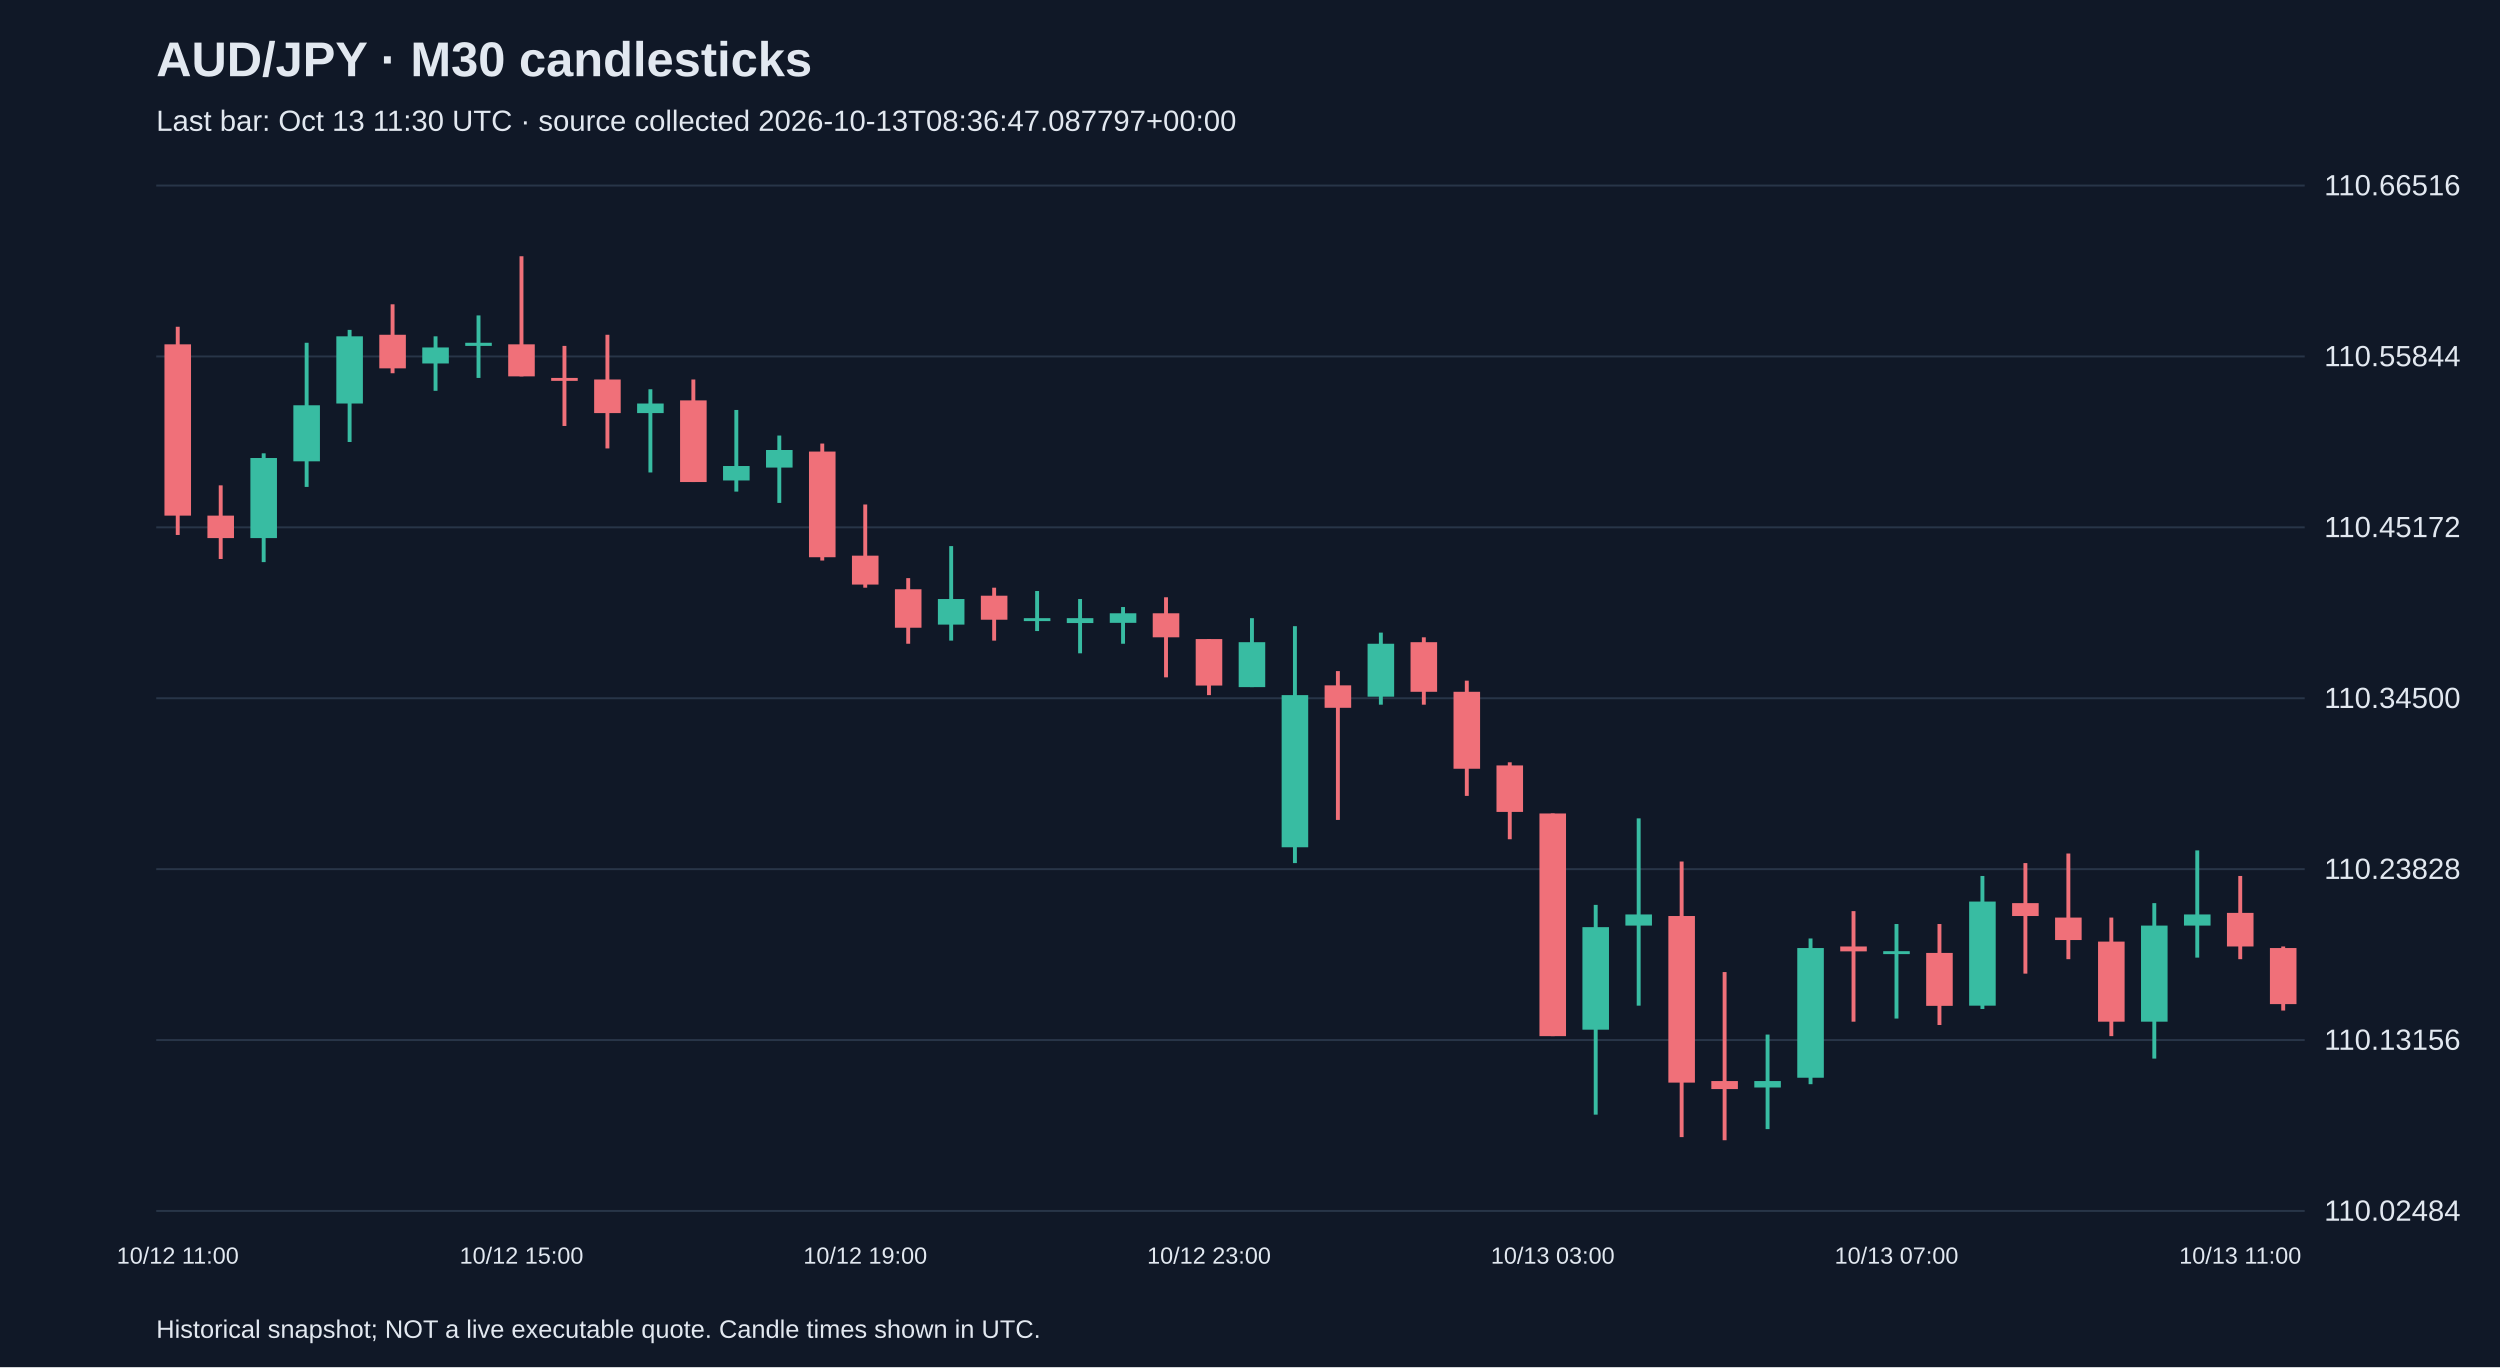
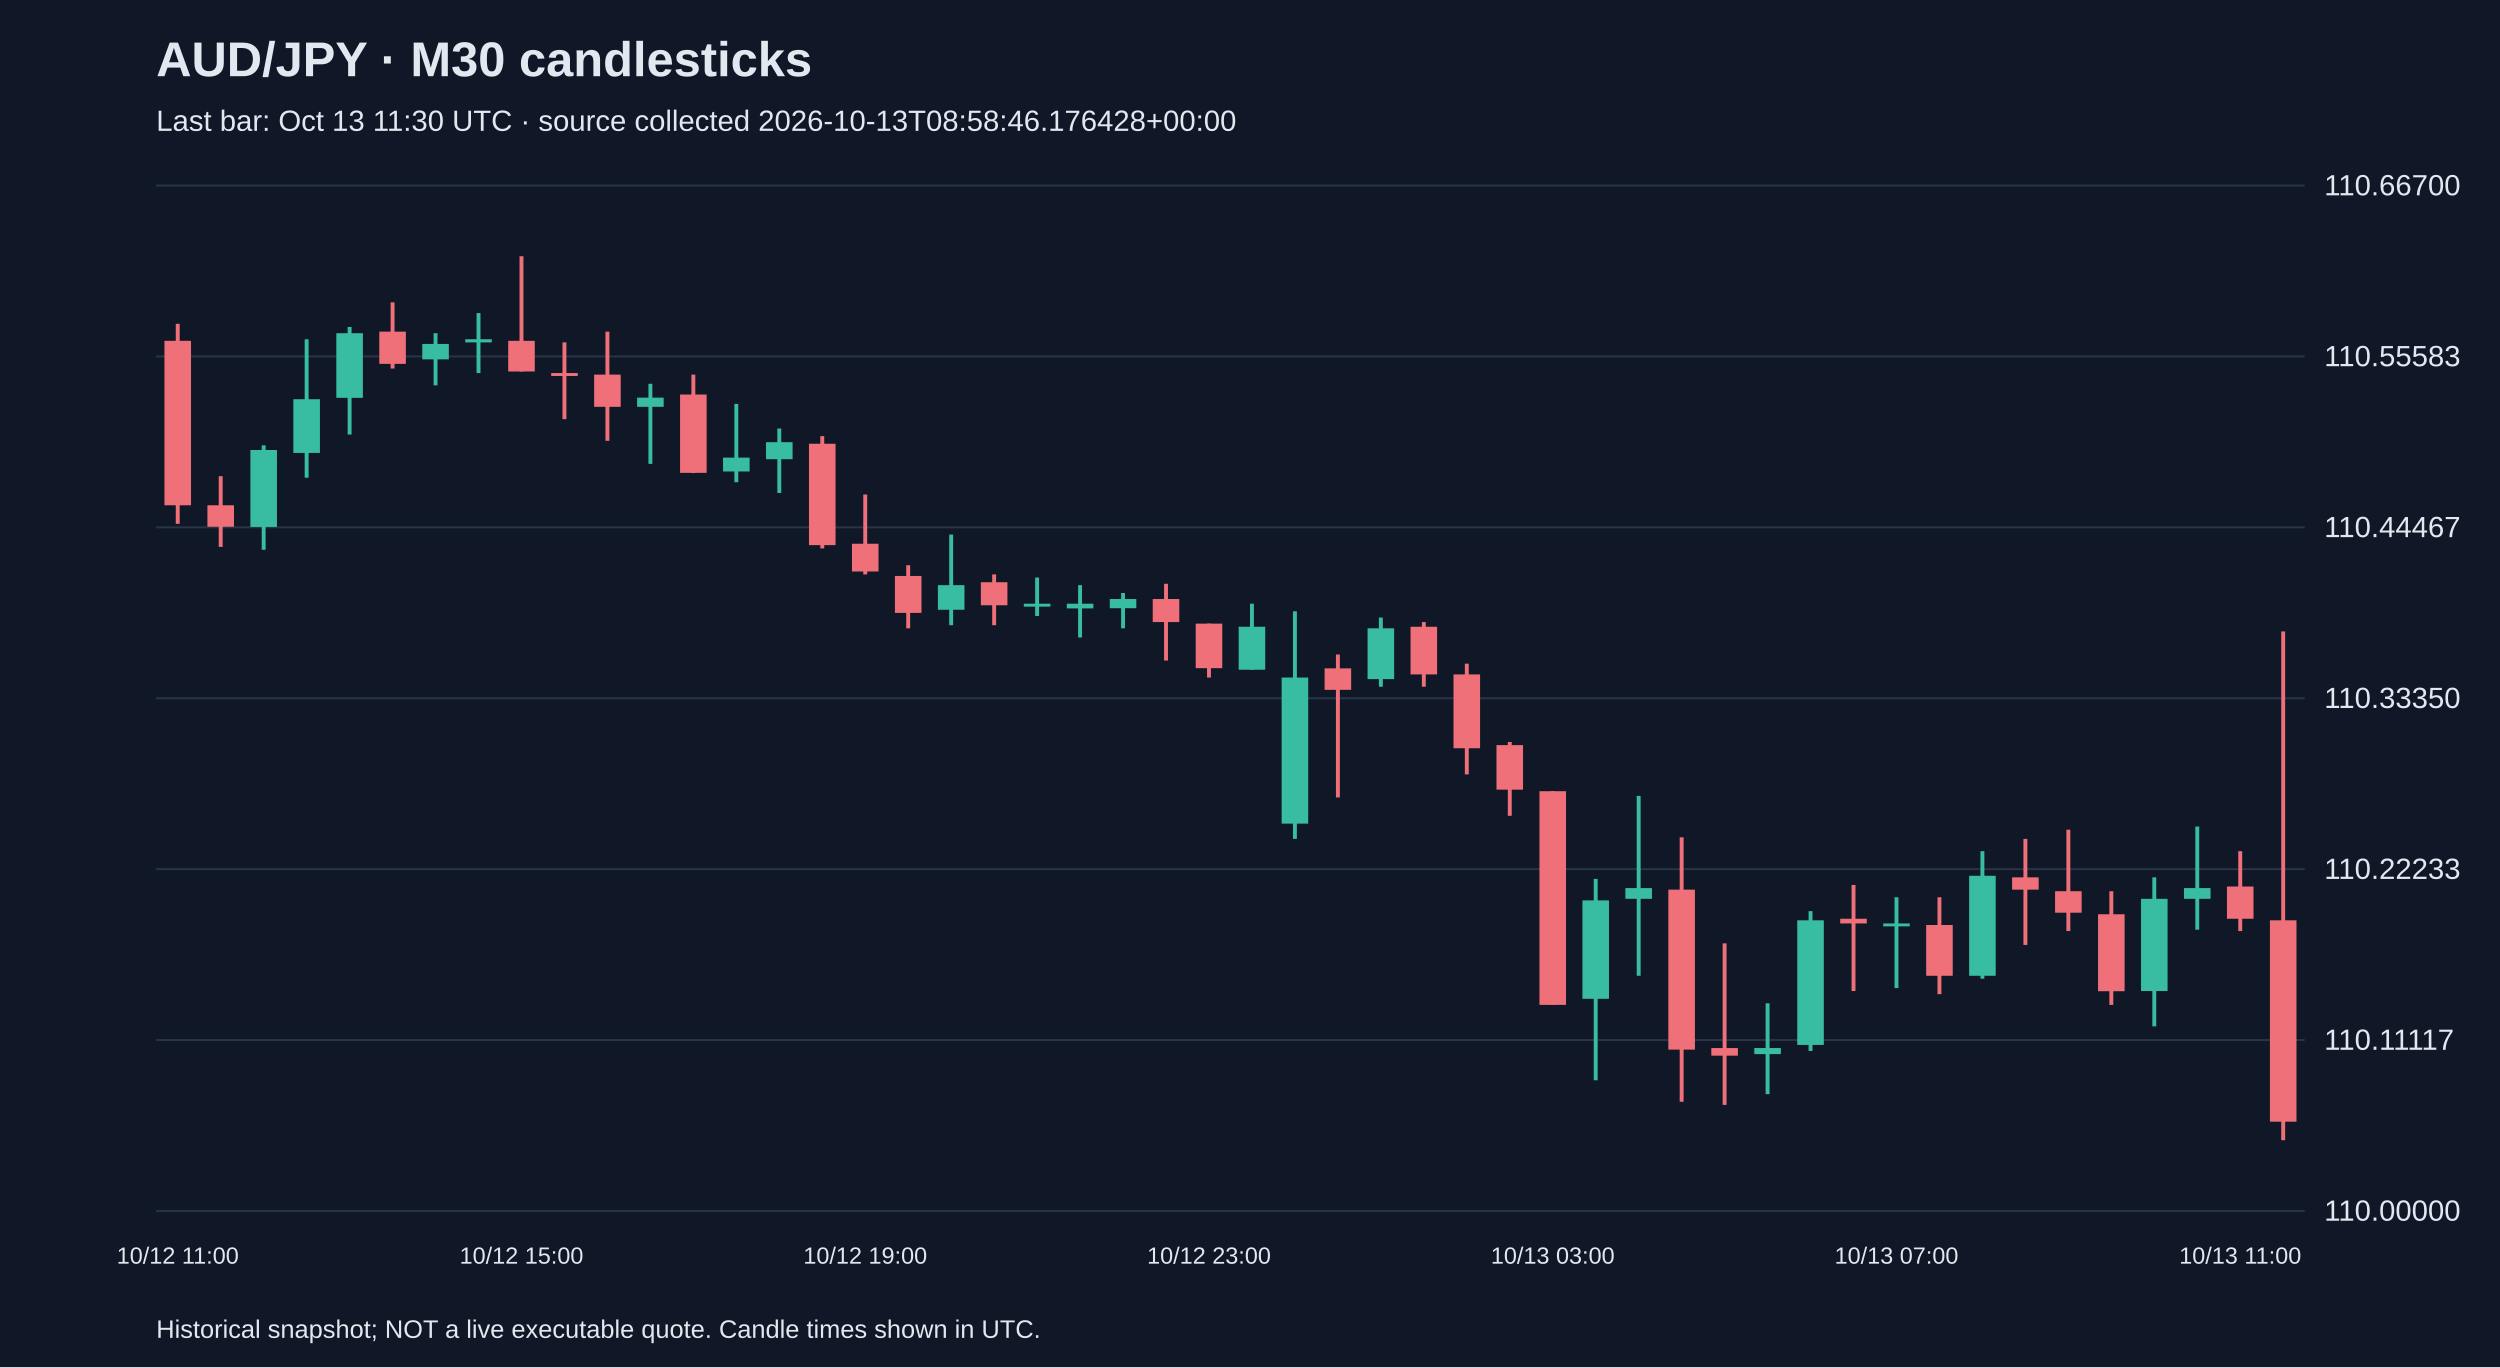
<svg xmlns="http://www.w3.org/2000/svg" viewBox="0 0 1280 700">
  <rect width="100%" height="100%" fill="#101827" />
  <style>text{font-family:Arial,sans-serif;fill:#e2e8f0}</style>
  <text x="80" y="39" font-size="25" font-weight="bold">AUD/JPY · M30 candlesticks</text>
-   <text x="80" y="67" font-size="15" fill="#a6b1c5">Last bar: Oct 13 11:30 UTC · source collected 2026-10-13T08:36:47.087797+00:00</text>
+   <text x="80" y="67" font-size="15" fill="#a6b1c5">Last bar: Oct 13 11:30 UTC · source collected 2026-10-13T08:58:46.176428+00:00</text>
  <line x1="80" y1="620.0" x2="1180" y2="620.0" stroke="#283548" />
-   <text x="1190" y="625.0" font-size="15">110.02484</text>
+   <text x="1190" y="625.0" font-size="15">110.00000</text>
  <line x1="80" y1="532.5" x2="1180" y2="532.5" stroke="#283548" />
-   <text x="1190" y="537.5" font-size="15">110.13156</text>
+   <text x="1190" y="537.5" font-size="15">110.11117</text>
  <line x1="80" y1="445.0" x2="1180" y2="445.0" stroke="#283548" />
-   <text x="1190" y="450.0" font-size="15">110.23828</text>
+   <text x="1190" y="450.0" font-size="15">110.22233</text>
  <line x1="80" y1="357.5" x2="1180" y2="357.5" stroke="#283548" />
-   <text x="1190" y="362.5" font-size="15">110.34500</text>
+   <text x="1190" y="362.5" font-size="15">110.33350</text>
  <line x1="80" y1="270.0" x2="1180" y2="270.0" stroke="#283548" />
-   <text x="1190" y="275.0" font-size="15">110.45172</text>
+   <text x="1190" y="275.0" font-size="15">110.44467</text>
  <line x1="80" y1="182.5" x2="1180" y2="182.5" stroke="#283548" />
-   <text x="1190" y="187.5" font-size="15">110.55844</text>
+   <text x="1190" y="187.5" font-size="15">110.55583</text>
  <line x1="80" y1="95.0" x2="1180" y2="95.0" stroke="#283548" />
-   <text x="1190" y="100.0" font-size="15">110.66516</text>
-   <line x1="91.0" y1="167.3" x2="91.0" y2="273.9" stroke="#f07079" stroke-width="2" />
-   <rect x="84.2" y="176.3" width="13.6" height="87.7" fill="#f07079" />
+   <text x="1190" y="100.0" font-size="15">110.66700</text>
+   <line x1="91.0" y1="165.8" x2="91.0" y2="268.2" stroke="#f07079" stroke-width="2" />
+   <rect x="84.2" y="174.5" width="13.6" height="84.2" fill="#f07079" />
  <text x="91.0" y="647" text-anchor="middle" font-size="12">10/12 11:00</text>
-   <line x1="113.0" y1="248.5" x2="113.0" y2="286.2" stroke="#f07079" stroke-width="2" />
-   <rect x="106.2" y="264.0" width="13.6" height="11.5" fill="#f07079" />
-   <line x1="135.0" y1="232.1" x2="135.0" y2="287.8" stroke="#38bca2" stroke-width="2" />
-   <rect x="128.2" y="234.5" width="13.6" height="41.0" fill="#38bca2" />
-   <line x1="157.0" y1="175.5" x2="157.0" y2="249.3" stroke="#38bca2" stroke-width="2" />
-   <rect x="150.2" y="207.5" width="13.6" height="28.7" fill="#38bca2" />
-   <line x1="179.0" y1="168.9" x2="179.0" y2="226.3" stroke="#38bca2" stroke-width="2" />
-   <rect x="172.2" y="172.2" width="13.6" height="34.4" fill="#38bca2" />
-   <line x1="201.0" y1="155.8" x2="201.0" y2="191.1" stroke="#f07079" stroke-width="2" />
-   <rect x="194.2" y="171.4" width="13.6" height="17.2" fill="#f07079" />
-   <line x1="223.0" y1="172.2" x2="223.0" y2="200.1" stroke="#38bca2" stroke-width="2" />
-   <rect x="216.2" y="177.9" width="13.6" height="8.2" fill="#38bca2" />
-   <line x1="245.0" y1="161.5" x2="245.0" y2="193.5" stroke="#38bca2" stroke-width="2" />
-   <rect x="238.2" y="175.5" width="13.6" height="1.6" fill="#38bca2" />
-   <line x1="267.0" y1="131.2" x2="267.0" y2="192.7" stroke="#f07079" stroke-width="2" />
-   <rect x="260.2" y="176.3" width="13.6" height="16.4" fill="#f07079" />
+   <line x1="113.0" y1="243.8" x2="113.0" y2="280.0" stroke="#f07079" stroke-width="2" />
+   <rect x="106.2" y="258.7" width="13.6" height="11.0" fill="#f07079" />
+   <line x1="135.0" y1="228.0" x2="135.0" y2="281.5" stroke="#38bca2" stroke-width="2" />
+   <rect x="128.2" y="230.4" width="13.6" height="39.4" fill="#38bca2" />
+   <line x1="157.0" y1="173.7" x2="157.0" y2="244.6" stroke="#38bca2" stroke-width="2" />
+   <rect x="150.2" y="204.4" width="13.6" height="27.5" fill="#38bca2" />
+   <line x1="179.0" y1="167.4" x2="179.0" y2="222.5" stroke="#38bca2" stroke-width="2" />
+   <rect x="172.2" y="170.6" width="13.6" height="33.1" fill="#38bca2" />
+   <line x1="201.0" y1="154.8" x2="201.0" y2="188.7" stroke="#f07079" stroke-width="2" />
+   <rect x="194.2" y="169.8" width="13.6" height="16.5" fill="#f07079" />
+   <line x1="223.0" y1="170.6" x2="223.0" y2="197.3" stroke="#38bca2" stroke-width="2" />
+   <rect x="216.2" y="176.1" width="13.6" height="7.9" fill="#38bca2" />
+   <line x1="245.0" y1="160.3" x2="245.0" y2="191.0" stroke="#38bca2" stroke-width="2" />
+   <rect x="238.2" y="173.7" width="13.6" height="1.6" fill="#38bca2" />
+   <line x1="267.0" y1="131.2" x2="267.0" y2="190.2" stroke="#f07079" stroke-width="2" />
+   <rect x="260.2" y="174.5" width="13.6" height="15.7" fill="#f07079" />
  <text x="267.0" y="647" text-anchor="middle" font-size="12">10/12 15:00</text>
-   <line x1="289.0" y1="177.1" x2="289.0" y2="218.1" stroke="#f07079" stroke-width="2" />
-   <rect x="282.2" y="193.5" width="13.6" height="1.5" fill="#f07079" />
-   <line x1="311.0" y1="171.4" x2="311.0" y2="229.6" stroke="#f07079" stroke-width="2" />
-   <rect x="304.2" y="194.3" width="13.6" height="17.2" fill="#f07079" />
-   <line x1="333.0" y1="199.3" x2="333.0" y2="241.9" stroke="#38bca2" stroke-width="2" />
-   <rect x="326.2" y="206.6" width="13.6" height="4.9" fill="#38bca2" />
-   <line x1="355.0" y1="194.3" x2="355.0" y2="246.8" stroke="#f07079" stroke-width="2" />
-   <rect x="348.2" y="205.0" width="13.6" height="41.8" fill="#f07079" />
-   <line x1="377.0" y1="209.9" x2="377.0" y2="251.7" stroke="#38bca2" stroke-width="2" />
-   <rect x="370.2" y="238.6" width="13.6" height="7.4" fill="#38bca2" />
-   <line x1="399.0" y1="223.0" x2="399.0" y2="257.5" stroke="#38bca2" stroke-width="2" />
-   <rect x="392.2" y="230.4" width="13.6" height="9.0" fill="#38bca2" />
-   <line x1="421.0" y1="227.1" x2="421.0" y2="287.0" stroke="#f07079" stroke-width="2" />
-   <rect x="414.2" y="231.2" width="13.6" height="54.1" fill="#f07079" />
-   <line x1="443.0" y1="258.3" x2="443.0" y2="300.9" stroke="#f07079" stroke-width="2" />
-   <rect x="436.2" y="284.5" width="13.6" height="14.8" fill="#f07079" />
+   <line x1="289.0" y1="175.3" x2="289.0" y2="214.6" stroke="#f07079" stroke-width="2" />
+   <rect x="282.2" y="191.0" width="13.6" height="1.5" fill="#f07079" />
+   <line x1="311.0" y1="169.8" x2="311.0" y2="225.7" stroke="#f07079" stroke-width="2" />
+   <rect x="304.2" y="191.8" width="13.6" height="16.5" fill="#f07079" />
+   <line x1="333.0" y1="196.5" x2="333.0" y2="237.5" stroke="#38bca2" stroke-width="2" />
+   <rect x="326.2" y="203.6" width="13.6" height="4.7" fill="#38bca2" />
+   <line x1="355.0" y1="191.8" x2="355.0" y2="242.2" stroke="#f07079" stroke-width="2" />
+   <rect x="348.2" y="202.0" width="13.6" height="40.1" fill="#f07079" />
+   <line x1="377.0" y1="206.8" x2="377.0" y2="246.9" stroke="#38bca2" stroke-width="2" />
+   <rect x="370.2" y="234.3" width="13.6" height="7.1" fill="#38bca2" />
+   <line x1="399.0" y1="219.4" x2="399.0" y2="252.4" stroke="#38bca2" stroke-width="2" />
+   <rect x="392.2" y="226.4" width="13.6" height="8.7" fill="#38bca2" />
+   <line x1="421.0" y1="223.3" x2="421.0" y2="280.8" stroke="#f07079" stroke-width="2" />
+   <rect x="414.2" y="227.2" width="13.6" height="51.9" fill="#f07079" />
+   <line x1="443.0" y1="253.2" x2="443.0" y2="294.1" stroke="#f07079" stroke-width="2" />
+   <rect x="436.2" y="278.4" width="13.6" height="14.2" fill="#f07079" />
  <text x="443.0" y="647" text-anchor="middle" font-size="12">10/12 19:00</text>
-   <line x1="465.0" y1="296.0" x2="465.0" y2="329.6" stroke="#f07079" stroke-width="2" />
-   <rect x="458.2" y="301.7" width="13.6" height="19.7" fill="#f07079" />
-   <line x1="487.0" y1="279.6" x2="487.0" y2="328.0" stroke="#38bca2" stroke-width="2" />
-   <rect x="480.2" y="306.7" width="13.6" height="13.1" fill="#38bca2" />
-   <line x1="509.0" y1="300.9" x2="509.0" y2="328.0" stroke="#f07079" stroke-width="2" />
-   <rect x="502.2" y="305.0" width="13.6" height="12.3" fill="#f07079" />
-   <line x1="531.0" y1="302.6" x2="531.0" y2="323.1" stroke="#38bca2" stroke-width="2" />
-   <rect x="524.2" y="316.5" width="13.6" height="1.5" fill="#38bca2" />
-   <line x1="553.0" y1="306.7" x2="553.0" y2="334.5" stroke="#38bca2" stroke-width="2" />
-   <rect x="546.2" y="316.5" width="13.6" height="2.5" fill="#38bca2" />
-   <line x1="575.0" y1="310.8" x2="575.0" y2="329.6" stroke="#38bca2" stroke-width="2" />
-   <rect x="568.2" y="314.0" width="13.6" height="4.9" fill="#38bca2" />
-   <line x1="597.0" y1="305.8" x2="597.0" y2="346.8" stroke="#f07079" stroke-width="2" />
-   <rect x="590.2" y="314.0" width="13.6" height="12.3" fill="#f07079" />
-   <line x1="619.0" y1="327.2" x2="619.0" y2="355.9" stroke="#f07079" stroke-width="2" />
-   <rect x="612.2" y="327.2" width="13.6" height="23.8" fill="#f07079" />
+   <line x1="465.0" y1="289.4" x2="465.0" y2="321.7" stroke="#f07079" stroke-width="2" />
+   <rect x="458.2" y="294.9" width="13.6" height="18.9" fill="#f07079" />
+   <line x1="487.0" y1="273.7" x2="487.0" y2="320.1" stroke="#38bca2" stroke-width="2" />
+   <rect x="480.2" y="299.6" width="13.6" height="12.6" fill="#38bca2" />
+   <line x1="509.0" y1="294.1" x2="509.0" y2="320.1" stroke="#f07079" stroke-width="2" />
+   <rect x="502.2" y="298.1" width="13.6" height="11.8" fill="#f07079" />
+   <line x1="531.0" y1="295.7" x2="531.0" y2="315.4" stroke="#38bca2" stroke-width="2" />
+   <rect x="524.2" y="309.1" width="13.6" height="1.5" fill="#38bca2" />
+   <line x1="553.0" y1="299.6" x2="553.0" y2="326.4" stroke="#38bca2" stroke-width="2" />
+   <rect x="546.2" y="309.1" width="13.6" height="2.4" fill="#38bca2" />
+   <line x1="575.0" y1="303.6" x2="575.0" y2="321.7" stroke="#38bca2" stroke-width="2" />
+   <rect x="568.2" y="306.7" width="13.6" height="4.7" fill="#38bca2" />
+   <line x1="597.0" y1="298.9" x2="597.0" y2="338.2" stroke="#f07079" stroke-width="2" />
+   <rect x="590.2" y="306.7" width="13.6" height="11.8" fill="#f07079" />
+   <line x1="619.0" y1="319.3" x2="619.0" y2="346.9" stroke="#f07079" stroke-width="2" />
+   <rect x="612.2" y="319.3" width="13.6" height="22.8" fill="#f07079" />
  <text x="619.0" y="647" text-anchor="middle" font-size="12">10/12 23:00</text>
-   <line x1="641.0" y1="316.5" x2="641.0" y2="351.8" stroke="#38bca2" stroke-width="2" />
-   <rect x="634.2" y="328.8" width="13.6" height="23.0" fill="#38bca2" />
-   <line x1="663.0" y1="320.6" x2="663.0" y2="441.9" stroke="#38bca2" stroke-width="2" />
-   <rect x="656.2" y="355.9" width="13.6" height="77.9" fill="#38bca2" />
-   <line x1="685.0" y1="343.6" x2="685.0" y2="419.8" stroke="#f07079" stroke-width="2" />
-   <rect x="678.2" y="350.9" width="13.6" height="11.5" fill="#f07079" />
-   <line x1="707.0" y1="323.9" x2="707.0" y2="360.8" stroke="#38bca2" stroke-width="2" />
-   <rect x="700.2" y="329.6" width="13.6" height="27.1" fill="#38bca2" />
-   <line x1="729.0" y1="326.3" x2="729.0" y2="360.8" stroke="#f07079" stroke-width="2" />
-   <rect x="722.2" y="328.8" width="13.6" height="25.4" fill="#f07079" />
-   <line x1="751.0" y1="348.5" x2="751.0" y2="407.5" stroke="#f07079" stroke-width="2" />
-   <rect x="744.2" y="354.2" width="13.6" height="39.4" fill="#f07079" />
-   <line x1="773.0" y1="390.3" x2="773.0" y2="429.7" stroke="#f07079" stroke-width="2" />
-   <rect x="766.2" y="391.9" width="13.6" height="23.8" fill="#f07079" />
-   <line x1="795.0" y1="416.5" x2="795.0" y2="530.5" stroke="#f07079" stroke-width="2" />
-   <rect x="788.2" y="416.5" width="13.6" height="114.0" fill="#f07079" />
+   <line x1="641.0" y1="309.1" x2="641.0" y2="342.9" stroke="#38bca2" stroke-width="2" />
+   <rect x="634.2" y="320.9" width="13.6" height="22.0" fill="#38bca2" />
+   <line x1="663.0" y1="313.0" x2="663.0" y2="429.5" stroke="#38bca2" stroke-width="2" />
+   <rect x="656.2" y="346.9" width="13.6" height="74.8" fill="#38bca2" />
+   <line x1="685.0" y1="335.1" x2="685.0" y2="408.3" stroke="#f07079" stroke-width="2" />
+   <rect x="678.2" y="342.2" width="13.6" height="11.0" fill="#f07079" />
+   <line x1="707.0" y1="316.2" x2="707.0" y2="351.6" stroke="#38bca2" stroke-width="2" />
+   <rect x="700.2" y="321.7" width="13.6" height="26.0" fill="#38bca2" />
+   <line x1="729.0" y1="318.5" x2="729.0" y2="351.6" stroke="#f07079" stroke-width="2" />
+   <rect x="722.2" y="320.9" width="13.6" height="24.4" fill="#f07079" />
+   <line x1="751.0" y1="339.8" x2="751.0" y2="396.5" stroke="#f07079" stroke-width="2" />
+   <rect x="744.2" y="345.3" width="13.6" height="37.8" fill="#f07079" />
+   <line x1="773.0" y1="379.9" x2="773.0" y2="417.7" stroke="#f07079" stroke-width="2" />
+   <rect x="766.2" y="381.5" width="13.6" height="22.8" fill="#f07079" />
+   <line x1="795.0" y1="405.1" x2="795.0" y2="514.5" stroke="#f07079" stroke-width="2" />
+   <rect x="788.2" y="405.1" width="13.6" height="109.4" fill="#f07079" />
  <text x="795.0" y="647" text-anchor="middle" font-size="12">10/13 03:00</text>
-   <line x1="817.0" y1="463.3" x2="817.0" y2="570.7" stroke="#38bca2" stroke-width="2" />
-   <rect x="810.2" y="474.7" width="13.6" height="52.5" fill="#38bca2" />
-   <line x1="839.0" y1="419.0" x2="839.0" y2="514.9" stroke="#38bca2" stroke-width="2" />
-   <rect x="832.2" y="468.2" width="13.6" height="5.7" fill="#38bca2" />
-   <line x1="861.0" y1="441.1" x2="861.0" y2="582.2" stroke="#f07079" stroke-width="2" />
-   <rect x="854.2" y="469.0" width="13.6" height="85.3" fill="#f07079" />
-   <line x1="883.0" y1="497.7" x2="883.0" y2="583.8" stroke="#f07079" stroke-width="2" />
-   <rect x="876.2" y="553.5" width="13.6" height="4.1" fill="#f07079" />
-   <line x1="905.0" y1="529.7" x2="905.0" y2="578.1" stroke="#38bca2" stroke-width="2" />
-   <rect x="898.2" y="553.5" width="13.6" height="3.3" fill="#38bca2" />
-   <line x1="927.0" y1="480.5" x2="927.0" y2="555.1" stroke="#38bca2" stroke-width="2" />
-   <rect x="920.2" y="485.4" width="13.6" height="66.4" fill="#38bca2" />
-   <line x1="949.0" y1="466.5" x2="949.0" y2="523.1" stroke="#f07079" stroke-width="2" />
-   <rect x="942.2" y="484.6" width="13.6" height="2.5" fill="#f07079" />
-   <line x1="971.0" y1="473.1" x2="971.0" y2="521.5" stroke="#38bca2" stroke-width="2" />
-   <rect x="964.2" y="487.0" width="13.6" height="1.5" fill="#38bca2" />
+   <line x1="817.0" y1="450.0" x2="817.0" y2="553.1" stroke="#38bca2" stroke-width="2" />
+   <rect x="810.2" y="461.0" width="13.6" height="50.4" fill="#38bca2" />
+   <line x1="839.0" y1="407.5" x2="839.0" y2="499.6" stroke="#38bca2" stroke-width="2" />
+   <rect x="832.2" y="454.7" width="13.6" height="5.5" fill="#38bca2" />
+   <line x1="861.0" y1="428.7" x2="861.0" y2="564.1" stroke="#f07079" stroke-width="2" />
+   <rect x="854.2" y="455.5" width="13.6" height="81.9" fill="#f07079" />
+   <line x1="883.0" y1="483.0" x2="883.0" y2="565.7" stroke="#f07079" stroke-width="2" />
+   <rect x="876.2" y="536.6" width="13.6" height="3.9" fill="#f07079" />
+   <line x1="905.0" y1="513.7" x2="905.0" y2="560.2" stroke="#38bca2" stroke-width="2" />
+   <rect x="898.2" y="536.6" width="13.6" height="3.1" fill="#38bca2" />
+   <line x1="927.0" y1="466.5" x2="927.0" y2="538.1" stroke="#38bca2" stroke-width="2" />
+   <rect x="920.2" y="471.2" width="13.6" height="63.8" fill="#38bca2" />
+   <line x1="949.0" y1="453.1" x2="949.0" y2="507.4" stroke="#f07079" stroke-width="2" />
+   <rect x="942.2" y="470.4" width="13.6" height="2.4" fill="#f07079" />
+   <line x1="971.0" y1="459.4" x2="971.0" y2="505.9" stroke="#38bca2" stroke-width="2" />
+   <rect x="964.2" y="472.8" width="13.6" height="1.5" fill="#38bca2" />
  <text x="971.0" y="647" text-anchor="middle" font-size="12">10/13 07:00</text>
-   <line x1="993.0" y1="473.1" x2="993.0" y2="524.8" stroke="#f07079" stroke-width="2" />
-   <rect x="986.2" y="487.9" width="13.6" height="27.1" fill="#f07079" />
-   <line x1="1015.0" y1="448.5" x2="1015.0" y2="516.6" stroke="#38bca2" stroke-width="2" />
-   <rect x="1008.2" y="461.6" width="13.6" height="53.3" fill="#38bca2" />
-   <line x1="1037.0" y1="441.9" x2="1037.0" y2="498.5" stroke="#f07079" stroke-width="2" />
-   <rect x="1030.2" y="462.4" width="13.6" height="6.6" fill="#f07079" />
-   <line x1="1059.0" y1="437.0" x2="1059.0" y2="491.1" stroke="#f07079" stroke-width="2" />
-   <rect x="1052.2" y="469.8" width="13.6" height="11.5" fill="#f07079" />
-   <line x1="1081.0" y1="469.8" x2="1081.0" y2="530.5" stroke="#f07079" stroke-width="2" />
-   <rect x="1074.2" y="482.1" width="13.6" height="41.0" fill="#f07079" />
-   <line x1="1103.0" y1="462.4" x2="1103.0" y2="542.0" stroke="#38bca2" stroke-width="2" />
-   <rect x="1096.2" y="473.9" width="13.6" height="49.2" fill="#38bca2" />
-   <line x1="1125.0" y1="435.4" x2="1125.0" y2="490.3" stroke="#38bca2" stroke-width="2" />
-   <rect x="1118.2" y="468.2" width="13.6" height="5.7" fill="#38bca2" />
-   <line x1="1147.0" y1="448.5" x2="1147.0" y2="491.1" stroke="#f07079" stroke-width="2" />
-   <rect x="1140.2" y="467.4" width="13.6" height="17.2" fill="#f07079" />
+   <line x1="993.0" y1="459.4" x2="993.0" y2="509.0" stroke="#f07079" stroke-width="2" />
+   <rect x="986.2" y="473.6" width="13.6" height="26.0" fill="#f07079" />
+   <line x1="1015.0" y1="435.8" x2="1015.0" y2="501.1" stroke="#38bca2" stroke-width="2" />
+   <rect x="1008.2" y="448.4" width="13.6" height="51.2" fill="#38bca2" />
+   <line x1="1037.0" y1="429.5" x2="1037.0" y2="483.8" stroke="#f07079" stroke-width="2" />
+   <rect x="1030.2" y="449.2" width="13.6" height="6.3" fill="#f07079" />
+   <line x1="1059.0" y1="424.8" x2="1059.0" y2="476.7" stroke="#f07079" stroke-width="2" />
+   <rect x="1052.2" y="456.3" width="13.6" height="11.0" fill="#f07079" />
+   <line x1="1081.0" y1="456.3" x2="1081.0" y2="514.5" stroke="#f07079" stroke-width="2" />
+   <rect x="1074.2" y="468.1" width="13.6" height="39.4" fill="#f07079" />
+   <line x1="1103.0" y1="449.2" x2="1103.0" y2="525.5" stroke="#38bca2" stroke-width="2" />
+   <rect x="1096.2" y="460.2" width="13.6" height="47.2" fill="#38bca2" />
+   <line x1="1125.0" y1="423.2" x2="1125.0" y2="476.0" stroke="#38bca2" stroke-width="2" />
+   <rect x="1118.2" y="454.7" width="13.6" height="5.5" fill="#38bca2" />
+   <line x1="1147.0" y1="435.8" x2="1147.0" y2="476.7" stroke="#f07079" stroke-width="2" />
+   <rect x="1140.2" y="453.9" width="13.6" height="16.5" fill="#f07079" />
  <text x="1147.0" y="647" text-anchor="middle" font-size="12">10/13 11:00</text>
-   <line x1="1169.0" y1="484.6" x2="1169.0" y2="517.4" stroke="#f07079" stroke-width="2" />
-   <rect x="1162.2" y="485.4" width="13.6" height="28.7" fill="#f07079" />
+   <line x1="1169.0" y1="323.3" x2="1169.0" y2="583.8" stroke="#f07079" stroke-width="2" />
+   <rect x="1162.2" y="471.2" width="13.6" height="103.1" fill="#f07079" />
  <text x="80" y="685" font-size="13">Historical snapshot; NOT a live executable quote. Candle times shown in UTC.</text>
</svg>
